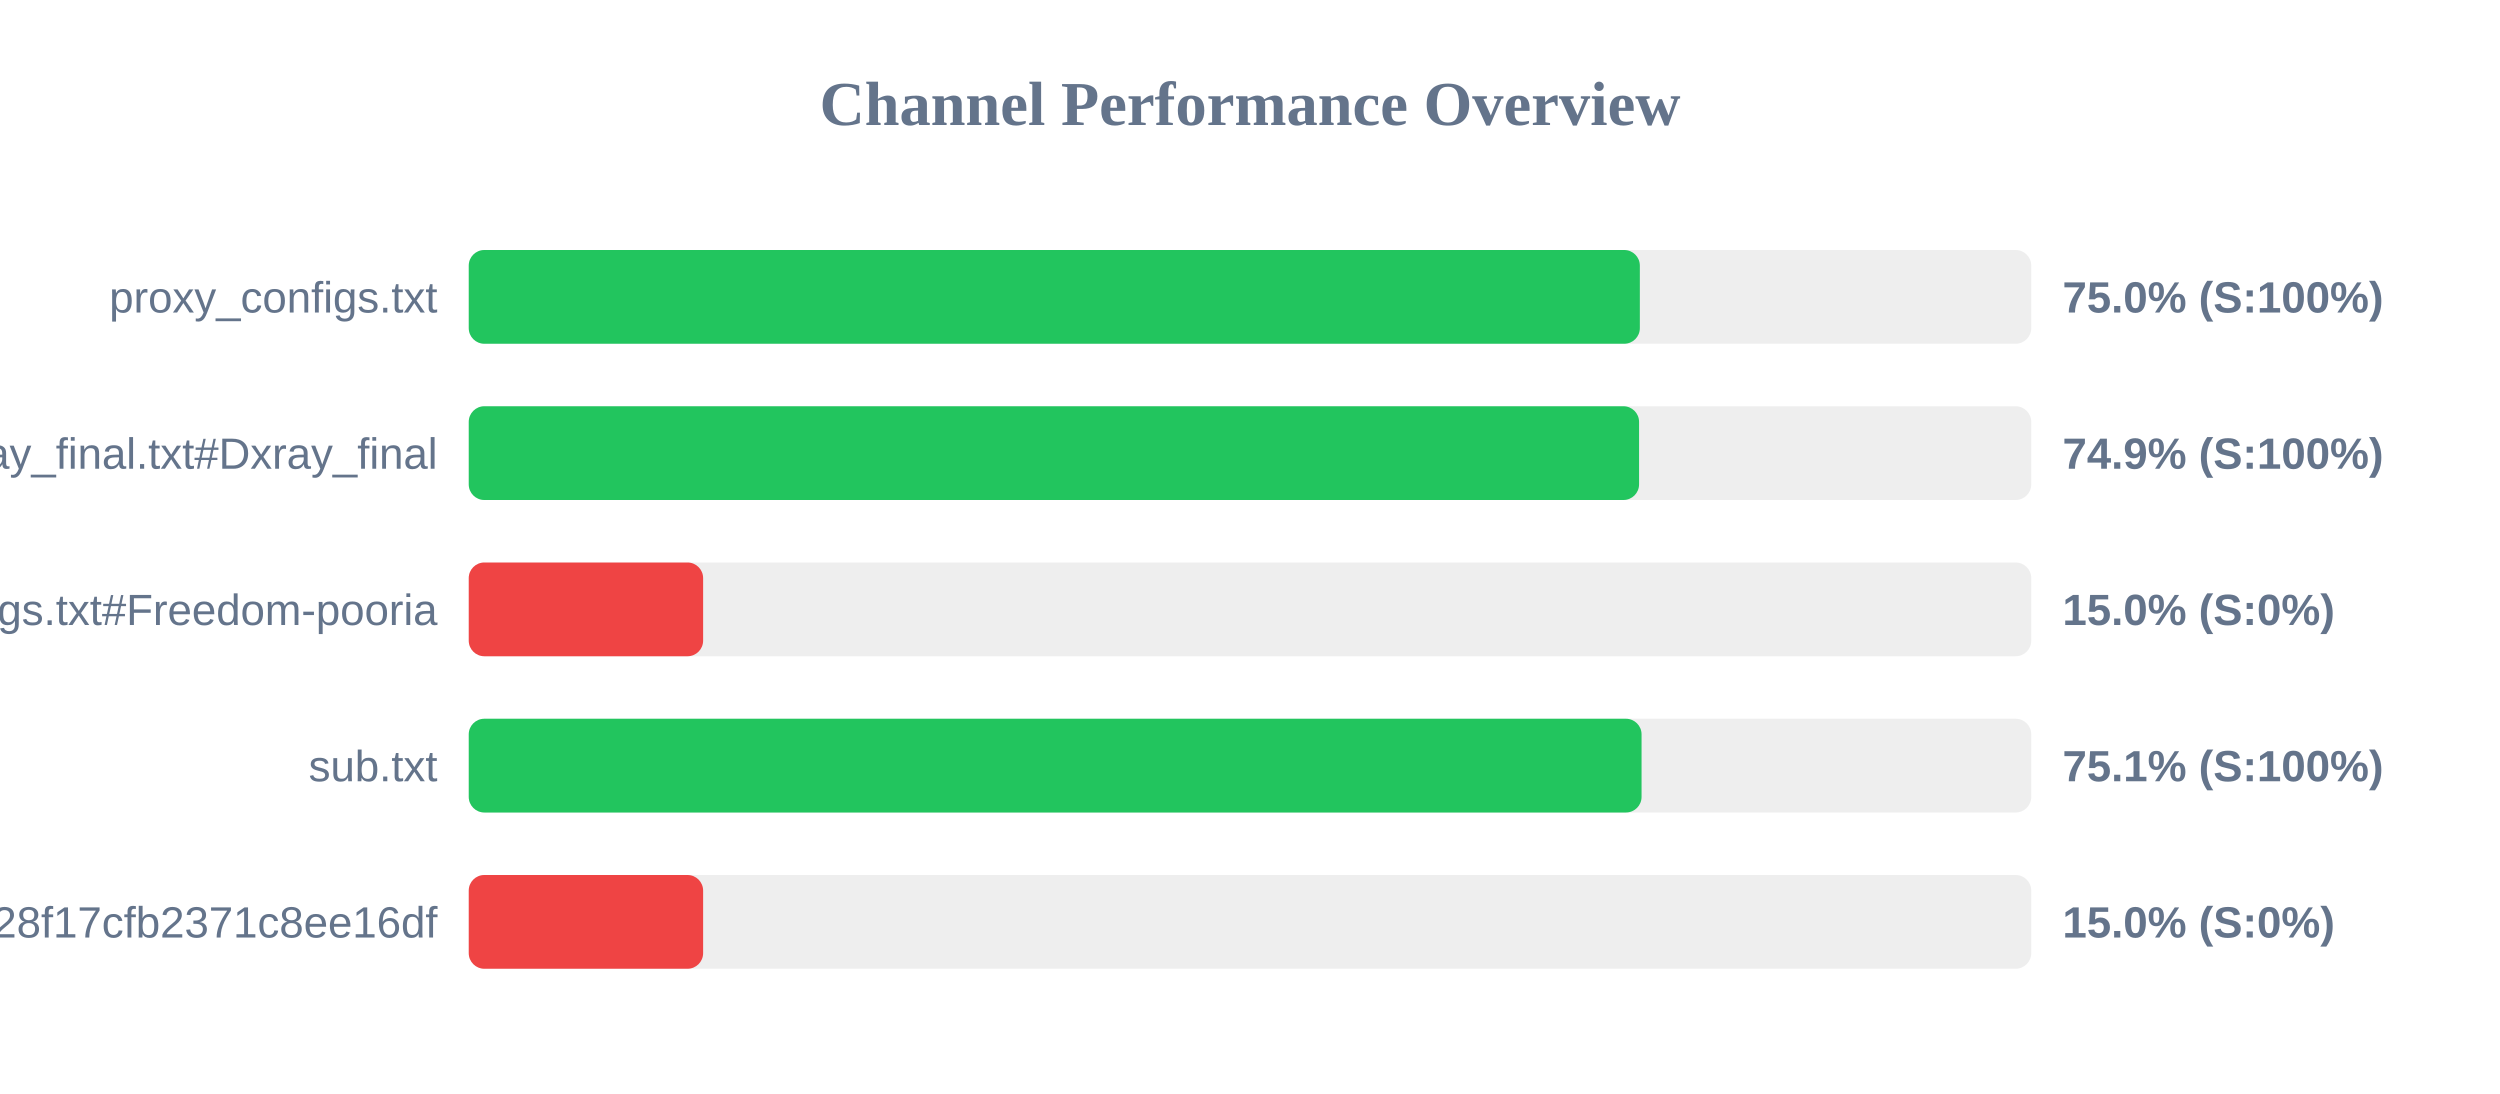
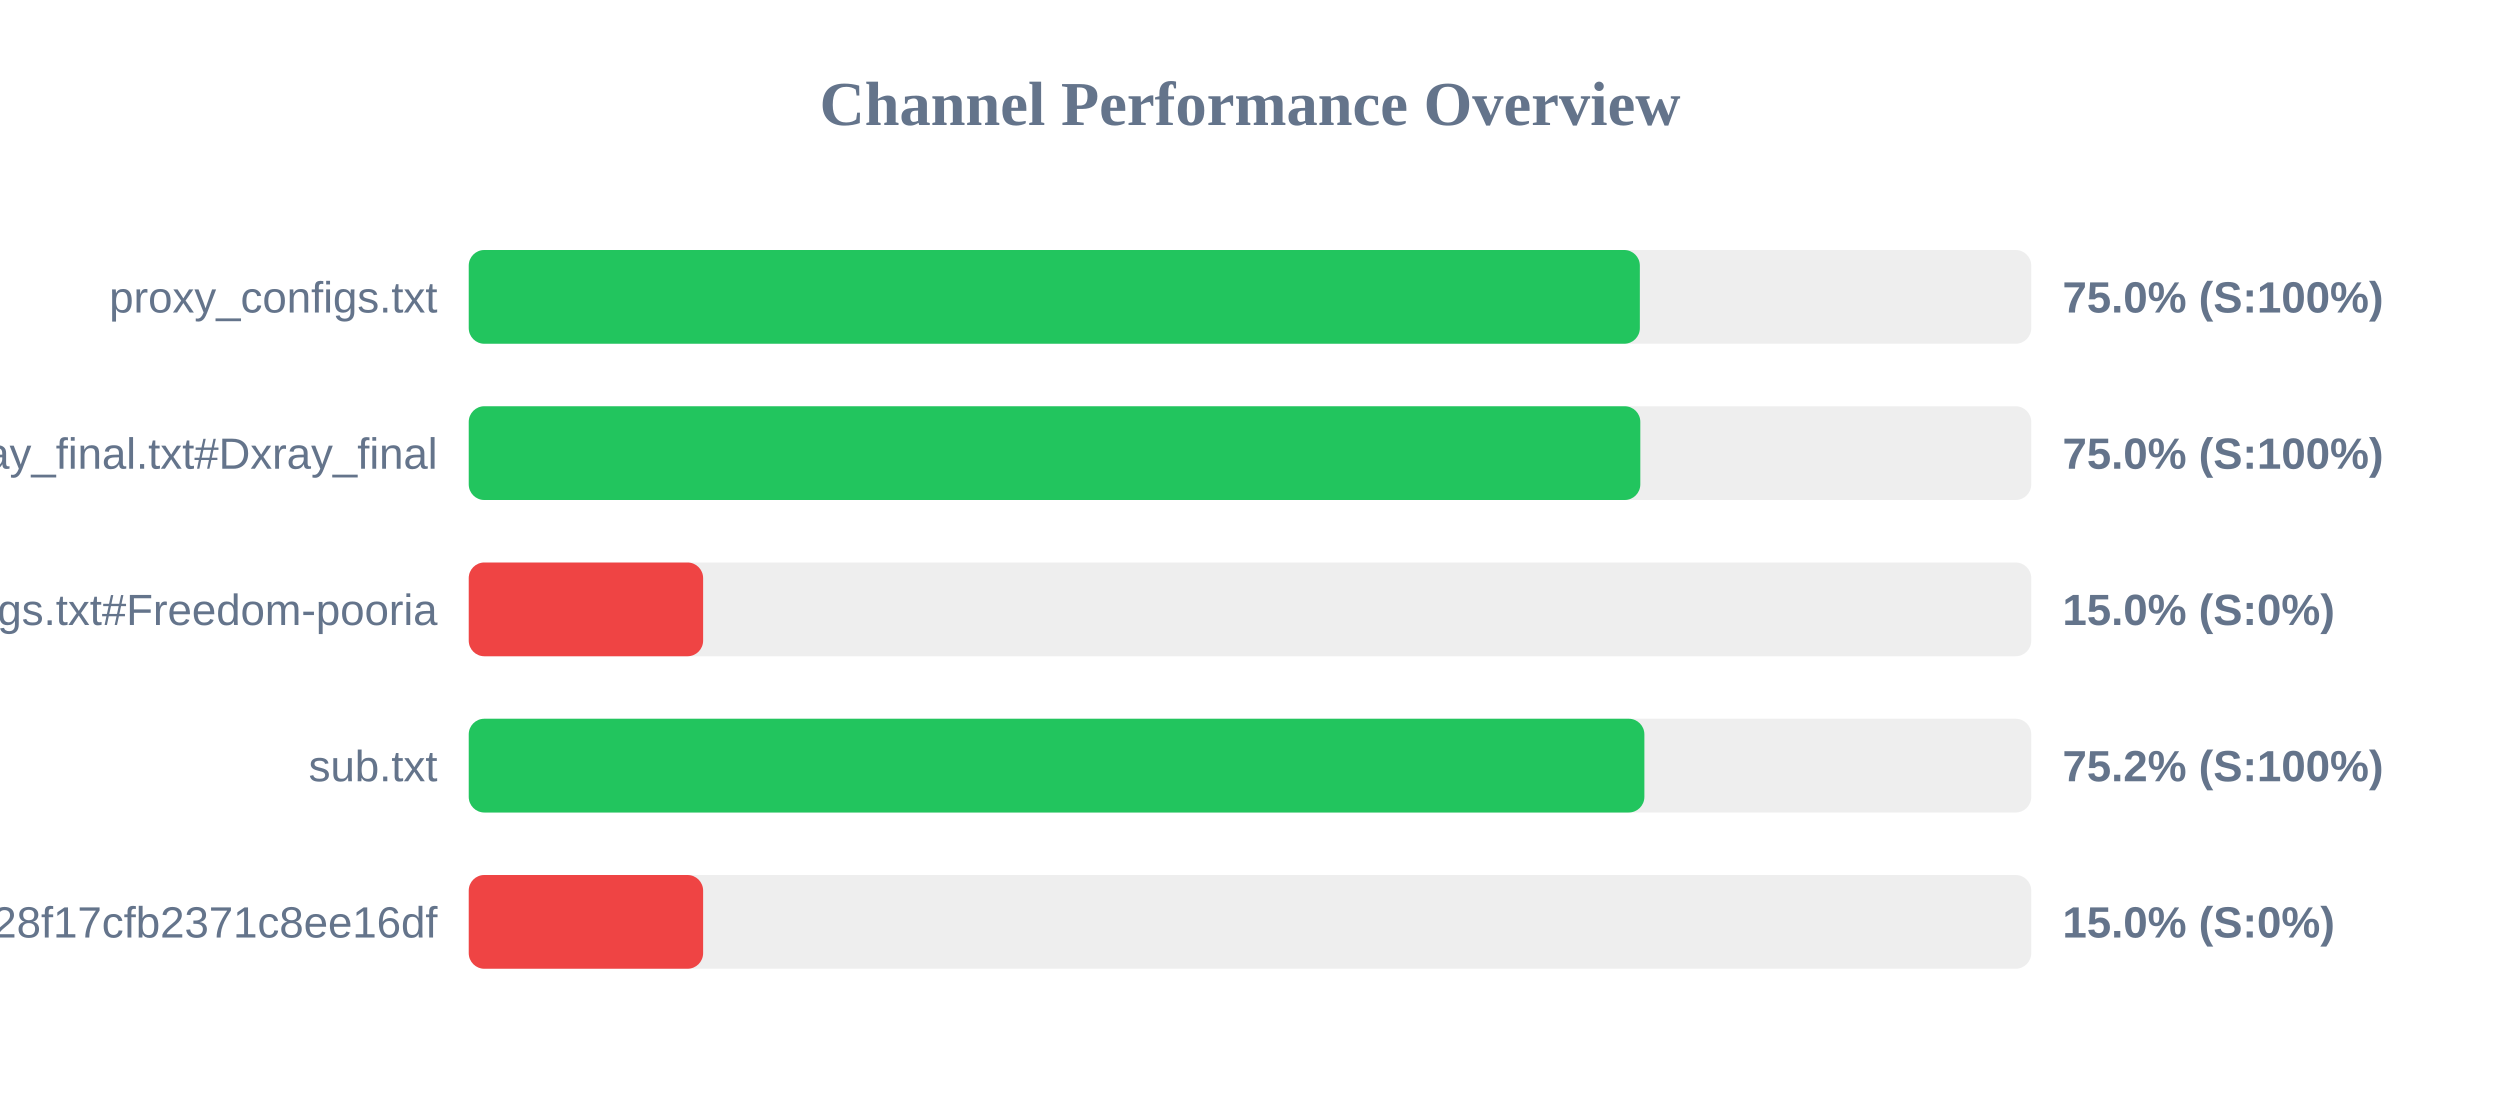
<svg xmlns="http://www.w3.org/2000/svg" width="800" height="350" version="1.1">
  <style>
        .row { font: 14px Arial; fill: #64748b; }
        .score { font: bold 14px Arial; fill: #64748b; }
    </style>
  <text x="400" y="40" text-anchor="middle" font-size="20px" font-weight="bold" fill="#64748b">Channel Performance Overview</text>
  <rect x="150" y="80" width="500" height="30" fill="#eee" rx="5" />
  <rect x="150" y="80" width="374.75" height="30" fill="#22c55e" rx="5" />
  <text x="140" y="100" text-anchor="end" class="row">proxy_configs.txt</text>
  <text x="660" y="100" text-anchor="start" class="score">75.0% (S:100%)</text>
  <rect x="150" y="130" width="500" height="30" fill="#eee" rx="5" />
-   <rect x="150" y="130" width="374.5" height="30" fill="#22c55e" rx="5" />
+   <rect x="150" y="130" width="374.9" height="30" fill="#22c55e" rx="5" />
  <text x="140" y="150" text-anchor="end" class="row">xray_final.txt#Dxray_final</text>
-   <text x="660" y="150" text-anchor="start" class="score">74.9% (S:100%)</text>
+   <text x="660" y="150" text-anchor="start" class="score">75.0% (S:100%)</text>
  <rect x="150" y="180" width="500" height="30" fill="#eee" rx="5" />
  <rect x="150" y="180" width="75.0" height="30" fill="#ef4444" rx="5" />
  <text x="140" y="200" text-anchor="end" class="row">v2ray_configs.txt#Freedom-pooria</text>
  <text x="660" y="200" text-anchor="start" class="score">15.0% (S:0%)</text>
  <rect x="150" y="230" width="500" height="30" fill="#eee" rx="5" />
-   <rect x="150" y="230" width="375.3" height="30" fill="#22c55e" rx="5" />
+   <rect x="150" y="230" width="376.2" height="30" fill="#22c55e" rx="5" />
  <text x="140" y="250" text-anchor="end" class="row">sub.txt</text>
-   <text x="660" y="250" text-anchor="start" class="score">75.1% (S:100%)</text>
+   <text x="660" y="250" text-anchor="start" class="score">75.2% (S:100%)</text>
  <rect x="150" y="280" width="500" height="30" fill="#eee" rx="5" />
  <rect x="150" y="280" width="75.0" height="30" fill="#ef4444" rx="5" />
  <text x="140" y="300" text-anchor="end" class="row">?token=fedfed7b41b828f17cfb2371c8ee16df</text>
  <text x="660" y="300" text-anchor="start" class="score">15.0% (S:0%)</text>
</svg>
